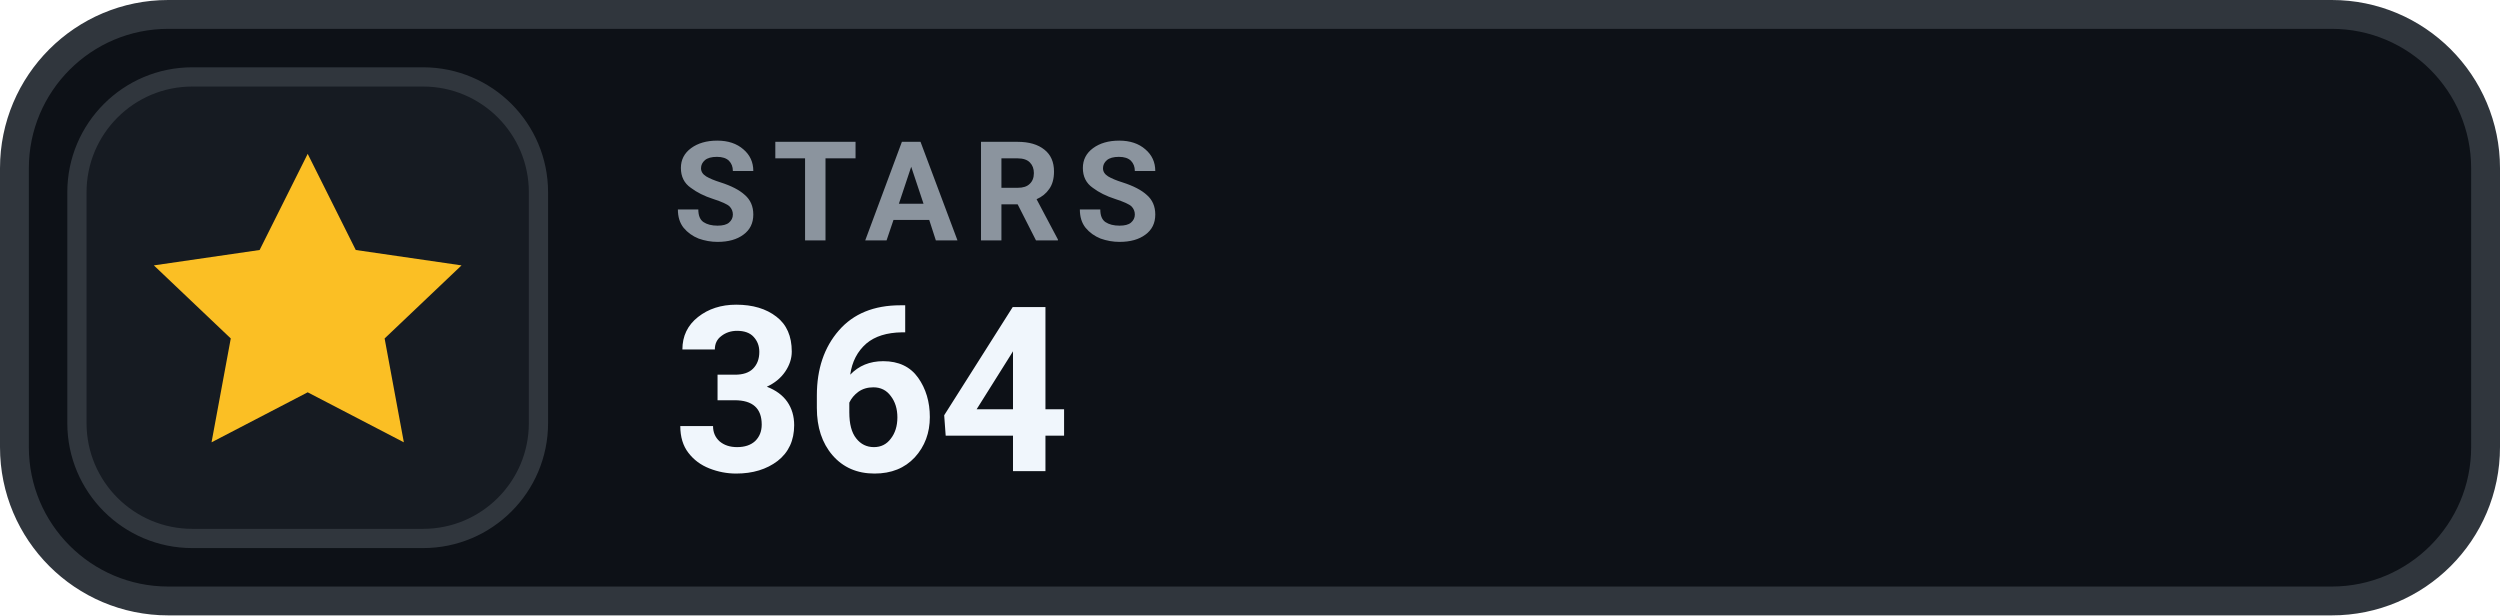
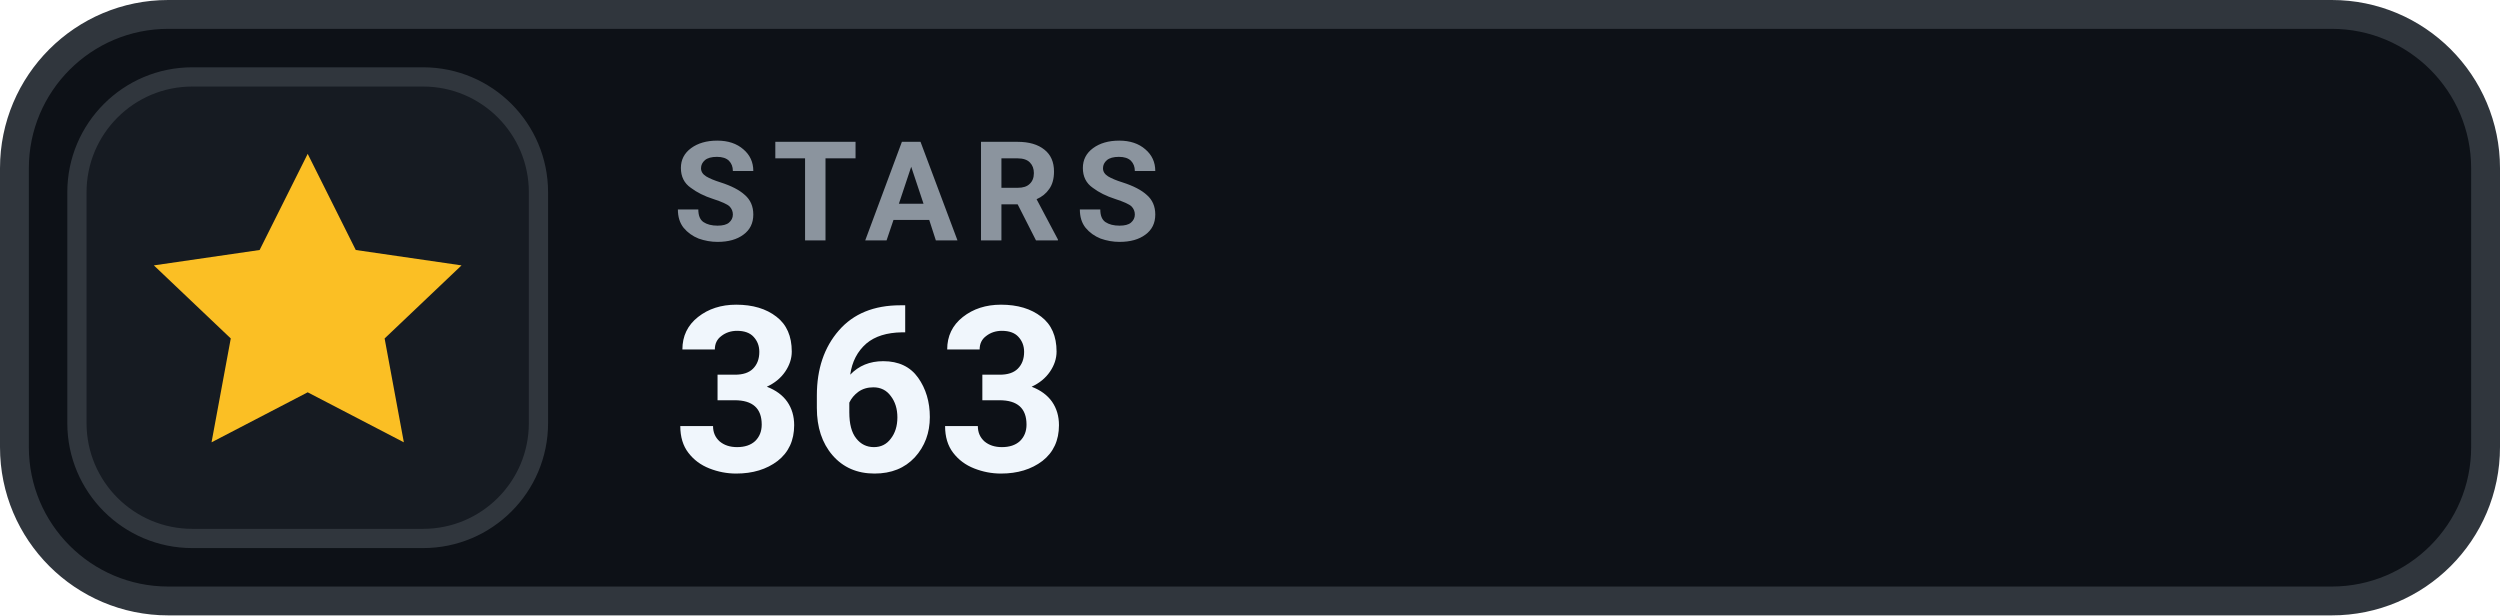
- <svg xmlns="http://www.w3.org/2000/svg" width="130" height="32" viewBox="0 0 130 32" role="img" aria-label="STARS 364">
+ <svg xmlns="http://www.w3.org/2000/svg" width="130" height="32" viewBox="0 0 130 32" role="img" aria-label="STARS 363">
  <rect x=".75" y=".75" width="128.5" height="30.5" rx="8" fill="#0D1117" stroke="#30363D" stroke-width="1.5" />
  <rect x="4" y="4" width="24" height="24" rx="6" fill="#161B22" stroke="#30363D" stroke-width="1" />
  <g transform="translate(16 16)" style="color:#FBBF24;">
    <path d="M0 -8 l2.5 5 5.5 .8 -4 3.8 1 5.4 -5 -2.6 -5 2.6 1 -5.4 -4 -3.8 5.5 -.8 Z" fill="currentColor" />
  </g>
  <text x="35" y="12.5" fill="#8B949E" font-family="-apple-system,BlinkMacSystemFont,'Segoe UI',Roboto,Helvetica,Arial,sans-serif" font-size="7.2" font-weight="700" letter-spacing=".75">STARS</text>
-   <text x="35" y="24.5" fill="#F0F6FC" font-family="-apple-system,BlinkMacSystemFont,'Segoe UI',Roboto,Helvetica,Arial,sans-serif" font-size="12" font-weight="700">364</text>
+   <text x="35" y="24.5" fill="#F0F6FC" font-family="-apple-system,BlinkMacSystemFont,'Segoe UI',Roboto,Helvetica,Arial,sans-serif" font-size="12" font-weight="700">363</text>
</svg>
